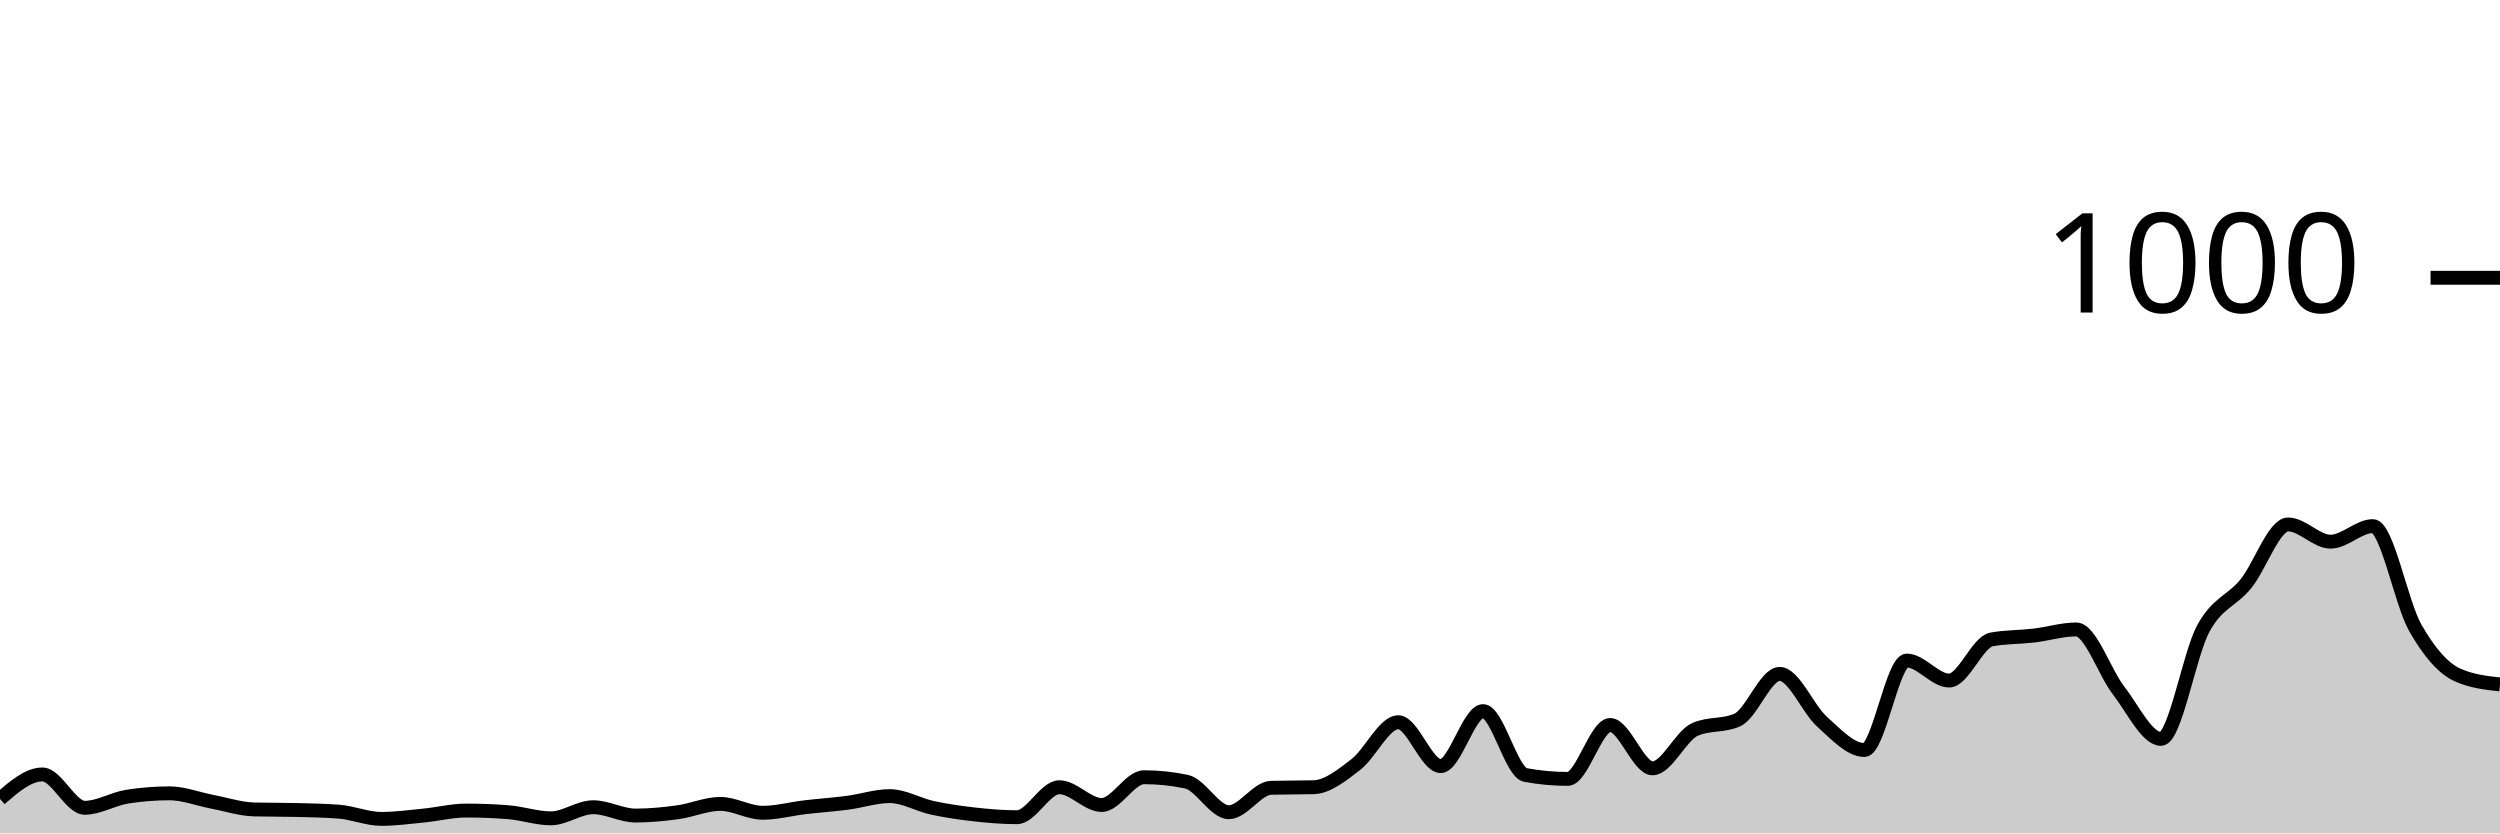
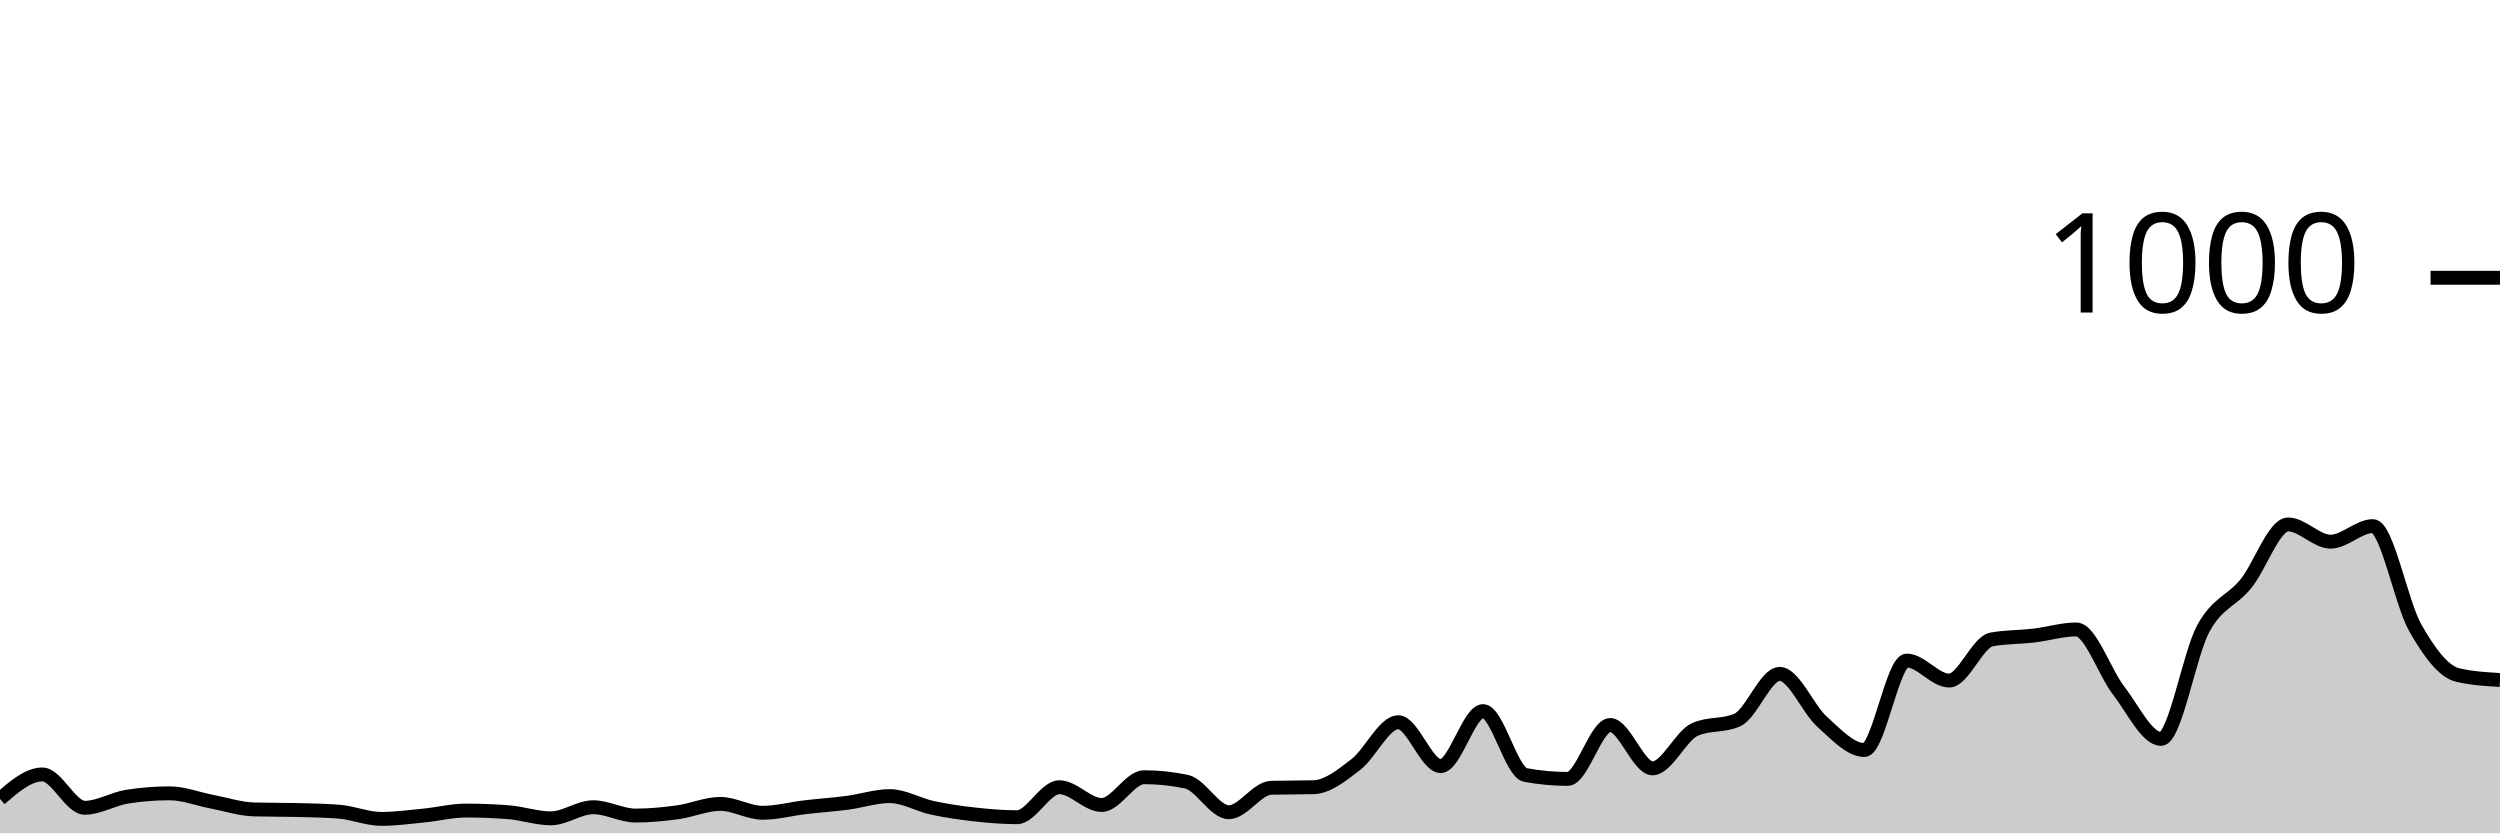
<svg xmlns="http://www.w3.org/2000/svg" viewBox="0 0 180 60">
  <g transform="translate(0,20)">
-     <path class="area" fill="rgba(0, 0, 0, 0.2)" d="M0,37.52C1.017,36.64,2.034,35.76,3.051,35.76C4.068,35.76,5.085,38.16,6.102,38.16C7.119,38.16,8.136,37.52,9.153,37.36C10.169,37.2,11.186,37.12,12.203,37.12C13.22,37.12,14.237,37.527,15.254,37.72C16.271,37.913,17.288,38.253,18.305,38.28C19.322,38.307,20.339,38.293,21.356,38.32C22.373,38.347,23.39,38.36,24.407,38.44C25.424,38.52,26.441,38.96,27.458,38.96C28.475,38.96,29.492,38.82,30.508,38.72C31.525,38.62,32.542,38.36,33.559,38.36C34.576,38.36,35.593,38.4,36.61,38.48C37.627,38.56,38.644,38.92,39.661,38.92C40.678,38.92,41.695,38.12,42.712,38.12C43.729,38.12,44.746,38.72,45.763,38.72C46.78,38.72,47.797,38.62,48.814,38.48C49.831,38.34,50.847,37.88,51.864,37.88C52.881,37.88,53.898,38.52,54.915,38.52C55.932,38.52,56.949,38.24,57.966,38.12C58.983,38,60,37.933,61.017,37.8C62.034,37.667,63.051,37.32,64.068,37.32C65.085,37.32,66.102,37.94,67.119,38.16C68.136,38.38,69.153,38.527,70.169,38.64C71.186,38.753,72.203,38.84,73.22,38.84C74.237,38.84,75.254,36.68,76.271,36.68C77.288,36.68,78.305,37.96,79.322,37.96C80.339,37.96,81.356,35.96,82.373,35.96C83.39,35.96,84.407,36.067,85.424,36.28C86.441,36.493,87.458,38.48,88.475,38.48C89.492,38.48,90.508,36.747,91.525,36.72C92.542,36.693,93.559,36.707,94.576,36.68C95.593,36.653,96.61,35.82,97.627,35.04C98.644,34.26,99.661,32,100.678,32C101.695,32,102.712,35.16,103.729,35.16C104.746,35.16,105.763,31.2,106.78,31.2C107.797,31.2,108.814,35.613,109.831,35.8C110.847,35.987,111.864,36.08,112.881,36.08C113.898,36.08,114.915,32.2,115.932,32.2C116.949,32.2,117.966,35.32,118.983,35.32C120,35.32,121.017,32.973,122.034,32.52C123.051,32.067,124.068,32.293,125.085,31.84C126.102,31.387,127.119,28.52,128.136,28.52C129.153,28.52,130.169,31.047,131.186,31.96C132.203,32.873,133.22,34,134.237,34C135.254,34,136.271,27.56,137.288,27.56C138.305,27.56,139.322,29,140.339,29C141.356,29,142.373,26.227,143.39,26.04C144.407,25.853,145.424,25.88,146.441,25.76C147.458,25.64,148.475,25.32,149.492,25.32C150.508,25.32,151.525,28.407,152.542,29.72C153.559,31.033,154.576,33.2,155.593,33.2C156.61,33.2,157.627,27.1,158.644,25.24C159.661,23.38,160.678,23.287,161.695,22.04C162.712,20.793,163.729,17.76,164.746,17.76C165.763,17.76,166.78,19,167.797,19C168.814,19,169.831,17.88,170.847,17.88C171.864,17.88,172.881,23.413,173.898,25.2C174.915,26.987,175.932,28.147,176.949,28.6C177.966,29.053,178.983,29.167,180,29.28L180,40C178.983,40,177.966,40,176.949,40C175.932,40,174.915,40,173.898,40C172.881,40,171.864,40,170.847,40C169.831,40,168.814,40,167.797,40C166.78,40,165.763,40,164.746,40C163.729,40,162.712,40,161.695,40C160.678,40,159.661,40,158.644,40C157.627,40,156.61,40,155.593,40C154.576,40,153.559,40,152.542,40C151.525,40,150.508,40,149.492,40C148.475,40,147.458,40,146.441,40C145.424,40,144.407,40,143.39,40C142.373,40,141.356,40,140.339,40C139.322,40,138.305,40,137.288,40C136.271,40,135.254,40,134.237,40C133.22,40,132.203,40,131.186,40C130.169,40,129.153,40,128.136,40C127.119,40,126.102,40,125.085,40C124.068,40,123.051,40,122.034,40C121.017,40,120,40,118.983,40C117.966,40,116.949,40,115.932,40C114.915,40,113.898,40,112.881,40C111.864,40,110.847,40,109.831,40C108.814,40,107.797,40,106.78,40C105.763,40,104.746,40,103.729,40C102.712,40,101.695,40,100.678,40C99.661,40,98.644,40,97.627,40C96.61,40,95.593,40,94.576,40C93.559,40,92.542,40,91.525,40C90.508,40,89.492,40,88.475,40C87.458,40,86.441,40,85.424,40C84.407,40,83.39,40,82.373,40C81.356,40,80.339,40,79.322,40C78.305,40,77.288,40,76.271,40C75.254,40,74.237,40,73.22,40C72.203,40,71.186,40,70.169,40C69.153,40,68.136,40,67.119,40C66.102,40,65.085,40,64.068,40C63.051,40,62.034,40,61.017,40C60,40,58.983,40,57.966,40C56.949,40,55.932,40,54.915,40C53.898,40,52.881,40,51.864,40C50.847,40,49.831,40,48.814,40C47.797,40,46.78,40,45.763,40C44.746,40,43.729,40,42.712,40C41.695,40,40.678,40,39.661,40C38.644,40,37.627,40,36.61,40C35.593,40,34.576,40,33.559,40C32.542,40,31.525,40,30.508,40C29.492,40,28.475,40,27.458,40C26.441,40,25.424,40,24.407,40C23.39,40,22.373,40,21.356,40C20.339,40,19.322,40,18.305,40C17.288,40,16.271,40,15.254,40C14.237,40,13.22,40,12.203,40C11.186,40,10.169,40,9.153,40C8.136,40,7.119,40,6.102,40C5.085,40,4.068,40,3.051,40C2.034,40,1.017,40,0,40Z" />
-     <path class="line" stroke="black" fill="none" d="M0,37.52C1.017,36.64,2.034,35.76,3.051,35.76C4.068,35.76,5.085,38.16,6.102,38.16C7.119,38.16,8.136,37.52,9.153,37.36C10.169,37.2,11.186,37.12,12.203,37.12C13.22,37.12,14.237,37.527,15.254,37.72C16.271,37.913,17.288,38.253,18.305,38.28C19.322,38.307,20.339,38.293,21.356,38.32C22.373,38.347,23.39,38.36,24.407,38.44C25.424,38.52,26.441,38.96,27.458,38.96C28.475,38.96,29.492,38.82,30.508,38.72C31.525,38.62,32.542,38.36,33.559,38.36C34.576,38.36,35.593,38.4,36.61,38.48C37.627,38.56,38.644,38.92,39.661,38.92C40.678,38.92,41.695,38.12,42.712,38.12C43.729,38.12,44.746,38.72,45.763,38.72C46.78,38.72,47.797,38.62,48.814,38.48C49.831,38.34,50.847,37.88,51.864,37.88C52.881,37.88,53.898,38.52,54.915,38.52C55.932,38.52,56.949,38.24,57.966,38.12C58.983,38,60,37.933,61.017,37.8C62.034,37.667,63.051,37.32,64.068,37.32C65.085,37.32,66.102,37.94,67.119,38.16C68.136,38.38,69.153,38.527,70.169,38.64C71.186,38.753,72.203,38.84,73.22,38.84C74.237,38.84,75.254,36.68,76.271,36.68C77.288,36.68,78.305,37.96,79.322,37.96C80.339,37.96,81.356,35.96,82.373,35.96C83.39,35.96,84.407,36.067,85.424,36.28C86.441,36.493,87.458,38.48,88.475,38.48C89.492,38.48,90.508,36.747,91.525,36.72C92.542,36.693,93.559,36.707,94.576,36.68C95.593,36.653,96.61,35.82,97.627,35.04C98.644,34.26,99.661,32,100.678,32C101.695,32,102.712,35.16,103.729,35.16C104.746,35.16,105.763,31.2,106.78,31.2C107.797,31.2,108.814,35.613,109.831,35.8C110.847,35.987,111.864,36.08,112.881,36.08C113.898,36.08,114.915,32.2,115.932,32.2C116.949,32.2,117.966,35.32,118.983,35.32C120,35.32,121.017,32.973,122.034,32.52C123.051,32.067,124.068,32.293,125.085,31.84C126.102,31.387,127.119,28.52,128.136,28.52C129.153,28.52,130.169,31.047,131.186,31.96C132.203,32.873,133.22,34,134.237,34C135.254,34,136.271,27.56,137.288,27.56C138.305,27.56,139.322,29,140.339,29C141.356,29,142.373,26.227,143.39,26.04C144.407,25.853,145.424,25.88,146.441,25.76C147.458,25.64,148.475,25.32,149.492,25.32C150.508,25.32,151.525,28.407,152.542,29.72C153.559,31.033,154.576,33.2,155.593,33.2C156.61,33.2,157.627,27.1,158.644,25.24C159.661,23.38,160.678,23.287,161.695,22.04C162.712,20.793,163.729,17.76,164.746,17.76C165.763,17.76,166.78,19,167.797,19C168.814,19,169.831,17.88,170.847,17.88C171.864,17.88,172.881,23.413,173.898,25.2C174.915,26.987,175.932,28.147,176.949,28.6C177.966,29.053,178.983,29.167,180,29.28" />
+     <path class="area" fill="rgba(0, 0, 0, 0.2)" d="M0,37.52C1.017,36.64,2.034,35.76,3.051,35.76C4.068,35.76,5.085,38.16,6.102,38.16C7.119,38.16,8.136,37.52,9.153,37.36C10.169,37.2,11.186,37.12,12.203,37.12C13.22,37.12,14.237,37.527,15.254,37.72C16.271,37.913,17.288,38.253,18.305,38.28C19.322,38.307,20.339,38.293,21.356,38.32C22.373,38.347,23.39,38.36,24.407,38.44C25.424,38.52,26.441,38.96,27.458,38.96C28.475,38.96,29.492,38.82,30.508,38.72C31.525,38.62,32.542,38.36,33.559,38.36C34.576,38.36,35.593,38.4,36.61,38.48C37.627,38.56,38.644,38.92,39.661,38.92C40.678,38.92,41.695,38.12,42.712,38.12C43.729,38.12,44.746,38.72,45.763,38.72C46.78,38.72,47.797,38.62,48.814,38.48C49.831,38.34,50.847,37.88,51.864,37.88C52.881,37.88,53.898,38.52,54.915,38.52C55.932,38.52,56.949,38.24,57.966,38.12C58.983,38,60,37.933,61.017,37.8C62.034,37.667,63.051,37.32,64.068,37.32C65.085,37.32,66.102,37.94,67.119,38.16C68.136,38.38,69.153,38.527,70.169,38.64C71.186,38.753,72.203,38.84,73.22,38.84C74.237,38.84,75.254,36.68,76.271,36.68C77.288,36.68,78.305,37.96,79.322,37.96C80.339,37.96,81.356,35.96,82.373,35.96C83.39,35.96,84.407,36.067,85.424,36.28C86.441,36.493,87.458,38.48,88.475,38.48C89.492,38.48,90.508,36.747,91.525,36.72C92.542,36.693,93.559,36.707,94.576,36.68C95.593,36.653,96.61,35.82,97.627,35.04C98.644,34.26,99.661,32,100.678,32C101.695,32,102.712,35.16,103.729,35.16C104.746,35.16,105.763,31.2,106.78,31.2C107.797,31.2,108.814,35.613,109.831,35.8C110.847,35.987,111.864,36.08,112.881,36.08C113.898,36.08,114.915,32.2,115.932,32.2C116.949,32.2,117.966,35.32,118.983,35.32C120,35.32,121.017,32.973,122.034,32.52C123.051,32.067,124.068,32.293,125.085,31.84C126.102,31.387,127.119,28.52,128.136,28.52C129.153,28.52,130.169,31.047,131.186,31.96C132.203,32.873,133.22,34,134.237,34C135.254,34,136.271,27.56,137.288,27.56C138.305,27.56,139.322,29,140.339,29C141.356,29,142.373,26.227,143.39,26.04C144.407,25.853,145.424,25.88,146.441,25.76C147.458,25.64,148.475,25.32,149.492,25.32C150.508,25.32,151.525,28.407,152.542,29.72C153.559,31.033,154.576,33.2,155.593,33.2C156.61,33.2,157.627,27.1,158.644,25.24C159.661,23.38,160.678,23.287,161.695,22.04C162.712,20.793,163.729,17.76,164.746,17.76C165.763,17.76,166.78,19,167.797,19C168.814,19,169.831,17.88,170.847,17.88C171.864,17.88,172.881,23.413,173.898,25.2C174.915,26.987,175.932,28.36,176.949,28.6C177.966,28.84,178.983,28.9,180,28.96L180,40C178.983,40,177.966,40,176.949,40C175.932,40,174.915,40,173.898,40C172.881,40,171.864,40,170.847,40C169.831,40,168.814,40,167.797,40C166.78,40,165.763,40,164.746,40C163.729,40,162.712,40,161.695,40C160.678,40,159.661,40,158.644,40C157.627,40,156.61,40,155.593,40C154.576,40,153.559,40,152.542,40C151.525,40,150.508,40,149.492,40C148.475,40,147.458,40,146.441,40C145.424,40,144.407,40,143.39,40C142.373,40,141.356,40,140.339,40C139.322,40,138.305,40,137.288,40C136.271,40,135.254,40,134.237,40C133.22,40,132.203,40,131.186,40C130.169,40,129.153,40,128.136,40C127.119,40,126.102,40,125.085,40C124.068,40,123.051,40,122.034,40C121.017,40,120,40,118.983,40C117.966,40,116.949,40,115.932,40C114.915,40,113.898,40,112.881,40C111.864,40,110.847,40,109.831,40C108.814,40,107.797,40,106.78,40C105.763,40,104.746,40,103.729,40C102.712,40,101.695,40,100.678,40C99.661,40,98.644,40,97.627,40C96.61,40,95.593,40,94.576,40C93.559,40,92.542,40,91.525,40C90.508,40,89.492,40,88.475,40C87.458,40,86.441,40,85.424,40C84.407,40,83.39,40,82.373,40C81.356,40,80.339,40,79.322,40C78.305,40,77.288,40,76.271,40C75.254,40,74.237,40,73.22,40C72.203,40,71.186,40,70.169,40C69.153,40,68.136,40,67.119,40C66.102,40,65.085,40,64.068,40C63.051,40,62.034,40,61.017,40C60,40,58.983,40,57.966,40C56.949,40,55.932,40,54.915,40C53.898,40,52.881,40,51.864,40C50.847,40,49.831,40,48.814,40C47.797,40,46.78,40,45.763,40C44.746,40,43.729,40,42.712,40C41.695,40,40.678,40,39.661,40C38.644,40,37.627,40,36.61,40C35.593,40,34.576,40,33.559,40C32.542,40,31.525,40,30.508,40C29.492,40,28.475,40,27.458,40C26.441,40,25.424,40,24.407,40C23.39,40,22.373,40,21.356,40C20.339,40,19.322,40,18.305,40C17.288,40,16.271,40,15.254,40C14.237,40,13.22,40,12.203,40C11.186,40,10.169,40,9.153,40C8.136,40,7.119,40,6.102,40C5.085,40,4.068,40,3.051,40C2.034,40,1.017,40,0,40Z" />
+     <path class="line" stroke="black" fill="none" d="M0,37.52C1.017,36.64,2.034,35.76,3.051,35.76C4.068,35.76,5.085,38.16,6.102,38.16C7.119,38.16,8.136,37.52,9.153,37.36C10.169,37.2,11.186,37.12,12.203,37.12C13.22,37.12,14.237,37.527,15.254,37.72C16.271,37.913,17.288,38.253,18.305,38.28C19.322,38.307,20.339,38.293,21.356,38.32C22.373,38.347,23.39,38.36,24.407,38.44C25.424,38.52,26.441,38.96,27.458,38.96C28.475,38.96,29.492,38.82,30.508,38.72C31.525,38.62,32.542,38.36,33.559,38.36C34.576,38.36,35.593,38.4,36.61,38.48C37.627,38.56,38.644,38.92,39.661,38.92C40.678,38.92,41.695,38.12,42.712,38.12C43.729,38.12,44.746,38.72,45.763,38.72C46.78,38.72,47.797,38.62,48.814,38.48C49.831,38.34,50.847,37.88,51.864,37.88C52.881,37.88,53.898,38.52,54.915,38.52C55.932,38.52,56.949,38.24,57.966,38.12C58.983,38,60,37.933,61.017,37.8C62.034,37.667,63.051,37.32,64.068,37.32C65.085,37.32,66.102,37.94,67.119,38.16C68.136,38.38,69.153,38.527,70.169,38.64C71.186,38.753,72.203,38.84,73.22,38.84C74.237,38.84,75.254,36.68,76.271,36.68C77.288,36.68,78.305,37.96,79.322,37.96C80.339,37.96,81.356,35.96,82.373,35.96C83.39,35.96,84.407,36.067,85.424,36.28C86.441,36.493,87.458,38.48,88.475,38.48C89.492,38.48,90.508,36.747,91.525,36.72C92.542,36.693,93.559,36.707,94.576,36.68C95.593,36.653,96.61,35.82,97.627,35.04C98.644,34.26,99.661,32,100.678,32C101.695,32,102.712,35.16,103.729,35.16C104.746,35.16,105.763,31.2,106.78,31.2C107.797,31.2,108.814,35.613,109.831,35.8C110.847,35.987,111.864,36.08,112.881,36.08C113.898,36.08,114.915,32.2,115.932,32.2C116.949,32.2,117.966,35.32,118.983,35.32C120,35.32,121.017,32.973,122.034,32.52C123.051,32.067,124.068,32.293,125.085,31.84C126.102,31.387,127.119,28.52,128.136,28.52C129.153,28.52,130.169,31.047,131.186,31.96C132.203,32.873,133.22,34,134.237,34C135.254,34,136.271,27.56,137.288,27.56C138.305,27.56,139.322,29,140.339,29C141.356,29,142.373,26.227,143.39,26.04C144.407,25.853,145.424,25.88,146.441,25.76C147.458,25.64,148.475,25.32,149.492,25.32C150.508,25.32,151.525,28.407,152.542,29.72C153.559,31.033,154.576,33.2,155.593,33.2C156.61,33.2,157.627,27.1,158.644,25.24C159.661,23.38,160.678,23.287,161.695,22.04C162.712,20.793,163.729,17.76,164.746,17.76C165.763,17.76,166.78,19,167.797,19C168.814,19,169.831,17.88,170.847,17.88C171.864,17.88,172.881,23.413,173.898,25.2C174.915,26.987,175.932,28.36,176.949,28.6C177.966,28.84,178.983,28.9,180,28.96" />
    <path class="axis-ceiling" stroke-width="1" stroke="black" fill="none" d="M175,0L180,0" />
    <text class="axis-ceiling-label" font-family="sans-serif" text-anchor="end" font-size="10px" x="170" y="2.5">1000</text>
  </g>
</svg>
